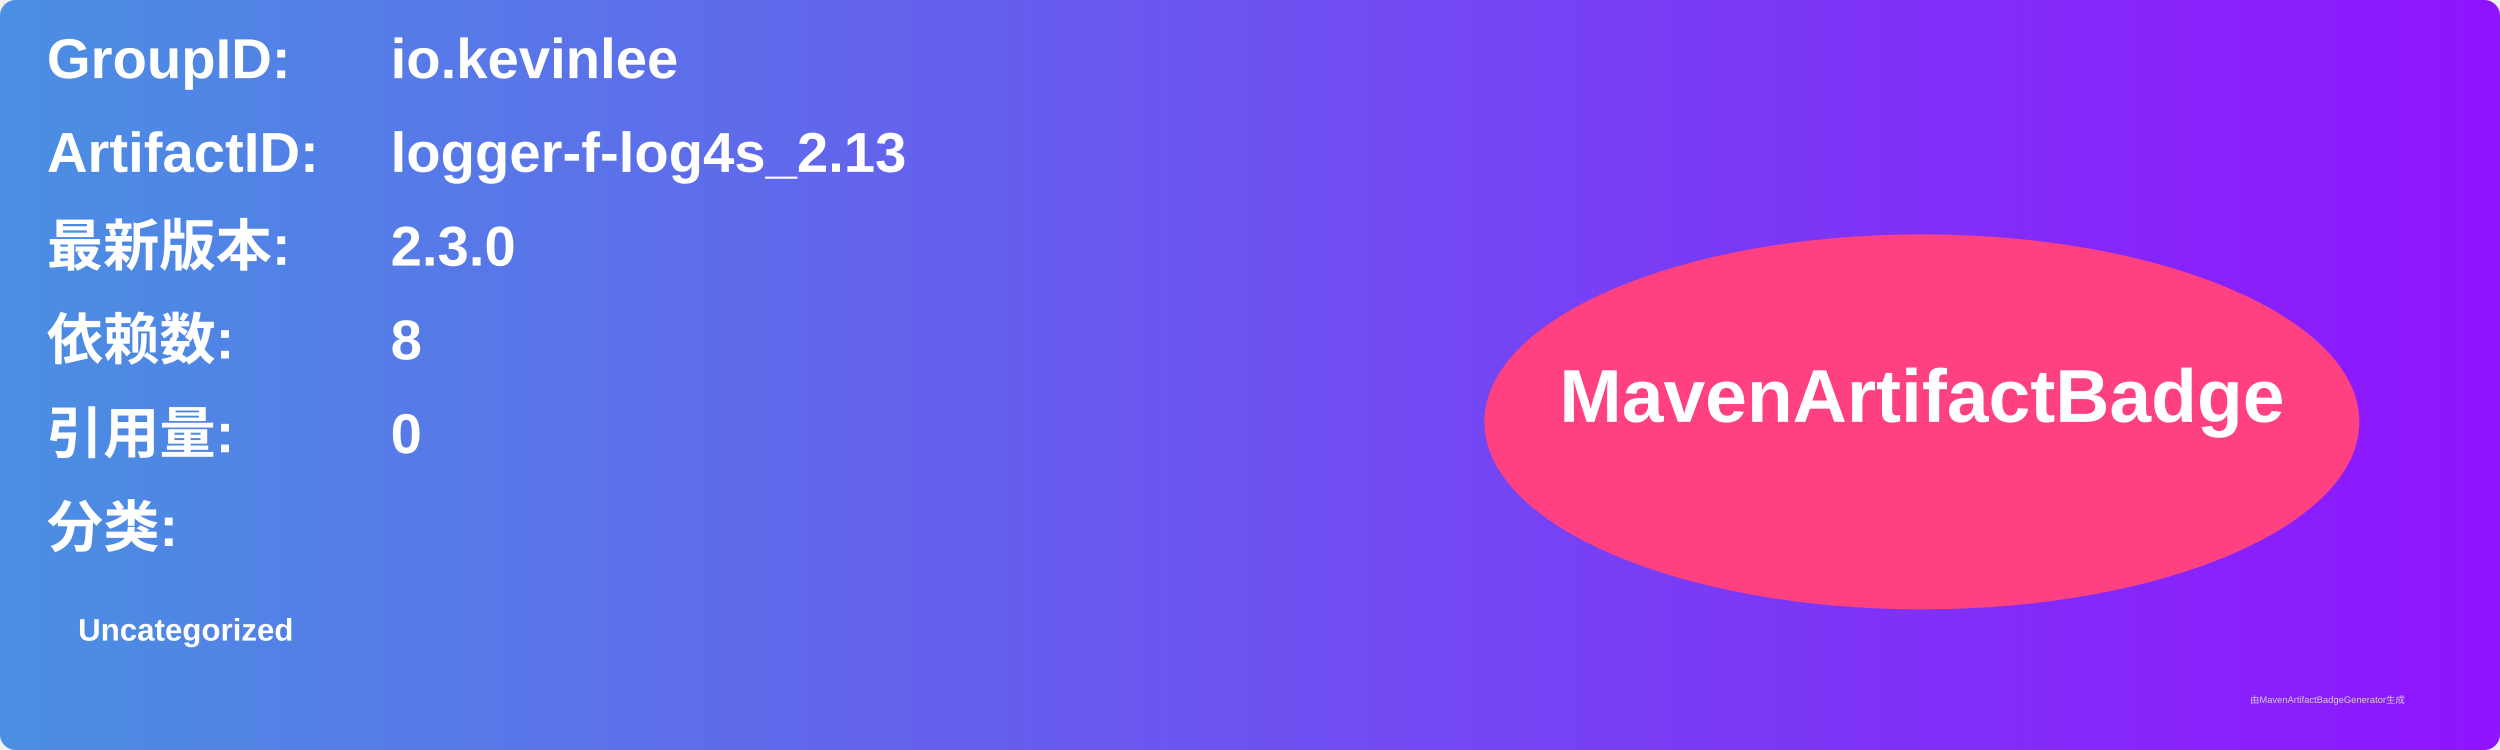
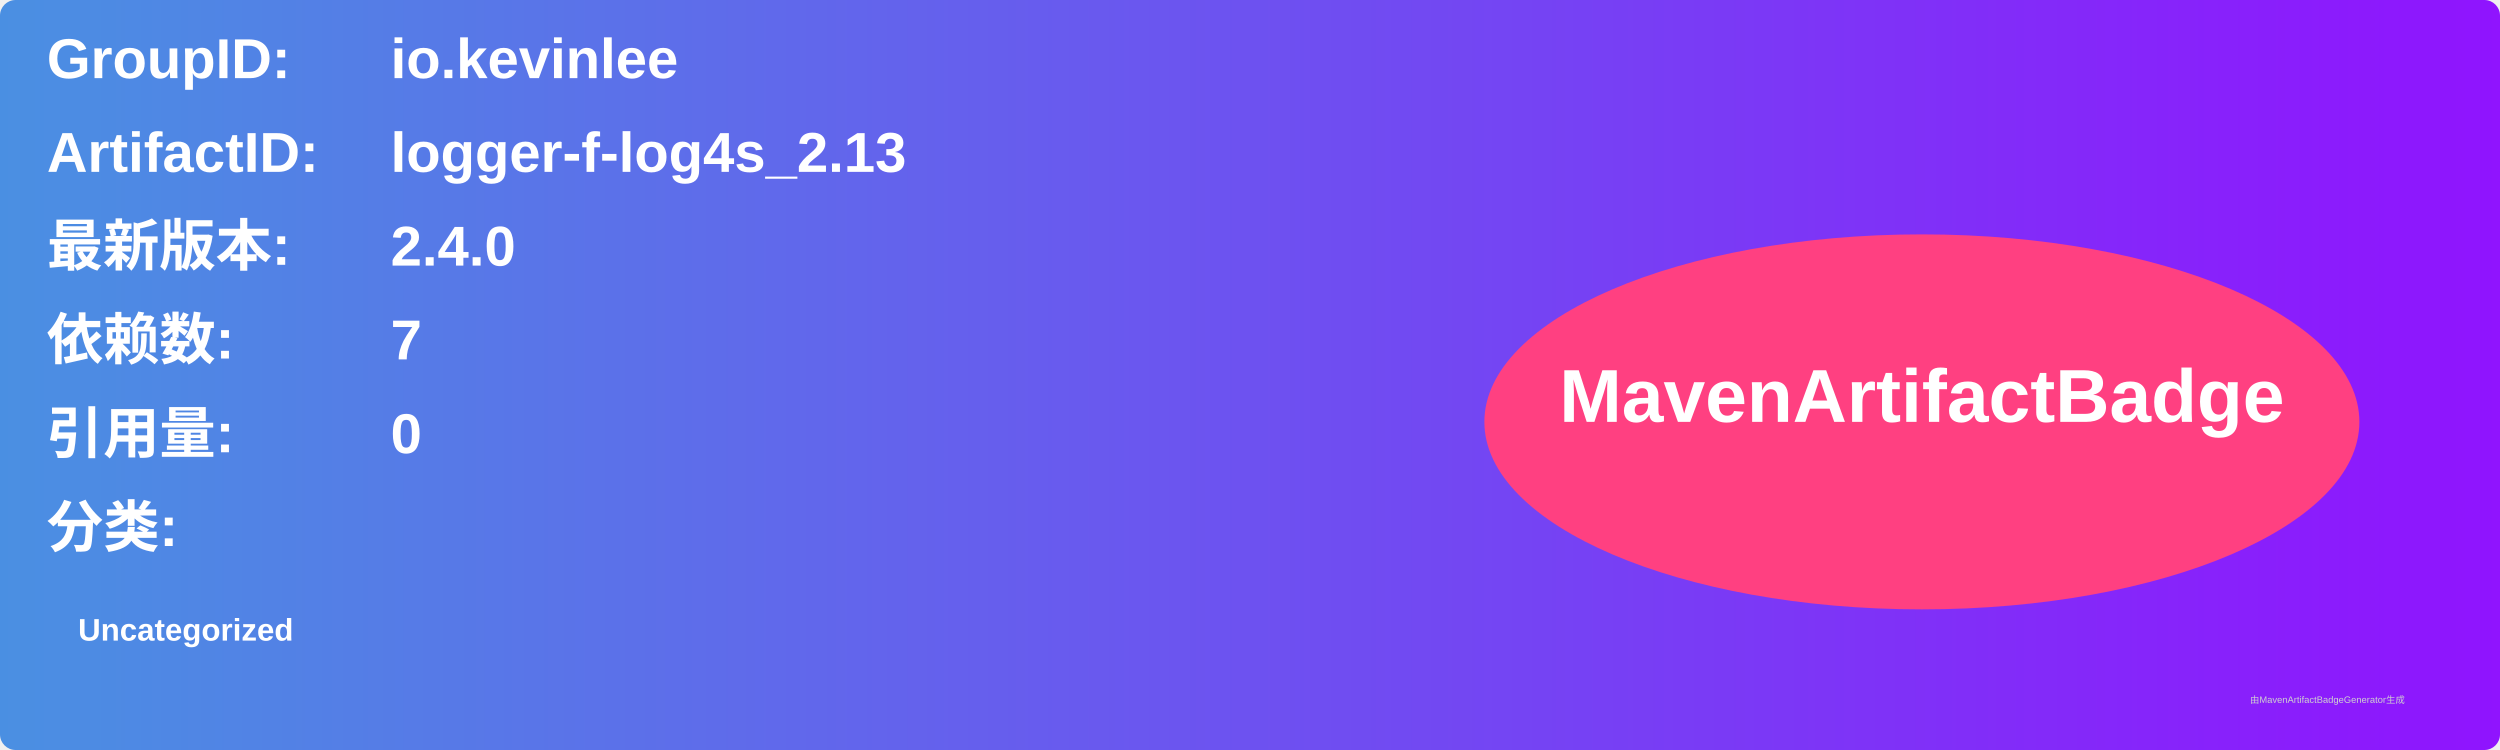
<svg xmlns="http://www.w3.org/2000/svg" width="800" height="240" viewBox="0 0 800 240">
  <linearGradient id="grad" x1="0%" y1="0%" x2="100%" y2="0%">
    <stop offset="0%" stop-color="#4a90e2" />
    <stop offset="100%" stop-color="#9013fe" />
  </linearGradient>
  <rect width="100%" height="100%" rx="5" ry="5" fill="url(#grad)" />
  <g transform="translate(15, 15)">
    <text x="0" y="10" font-family="Arial" font-size="18" fill="white" font-weight="bold" width="260">GroupID:</text>
    <text x="110" y="10" font-family="Arial" font-size="18" fill="white" font-weight="bold" width="460">io.kevinlee</text>
    <text x="0" y="40" font-family="Arial" font-size="18" fill="white" font-weight="bold" width="260">ArtifactID:</text>
    <text x="110" y="40" font-family="Arial" font-size="18" fill="white" font-weight="bold" width="460">logger-f-log4s_2.13</text>
    <text x="0" y="70" font-family="Arial" font-size="18" fill="white" font-weight="bold">最新版本:</text>
    <text x="110" y="70" font-family="Arial" font-size="18" fill="white" font-weight="bold">
-       <tspan font-weight="bold">2.3.0</tspan>
+       <tspan font-weight="bold">2.4.0</tspan>
    </text>
    <text x="0" y="100" font-family="Arial" font-size="18" fill="white" font-weight="bold">依赖数: </text>
    <text x="110" y="100" font-family="Arial" font-size="18" fill="white">
-       <tspan font-weight="bold">8</tspan>
+       <tspan font-weight="bold">7</tspan>
    </text>
    <text x="0" y="130" font-family="Arial" font-size="18" fill="white" font-weight="bold">引用量: </text>
    <text x="110" y="130" font-family="Arial" font-size="18" fill="white">
      <tspan font-weight="bold">0</tspan>
    </text>
    <text x="0" y="160" font-family="Arial" font-size="18" fill="white" font-weight="bold">分类:</text>
    <text x="10" y="190" font-family="Arial" font-size="10" fill="white">
      <tspan font-weight="bold">Uncategorized</tspan>
    </text>
    <ellipse cx="600" cy="120" rx="140" ry="60" fill="#ff4081" />
    <text x="600" y="120" text-anchor="middle" font-family="Arial" font-size="24" fill="white" font-weight="bold">MavenArtifactBadge</text>
  </g>
  <text x="720" y="225" font-family="Arial" font-size="3" fill="#d0d0d0">由MavenArtifactBadgeGenerator生成</text>
</svg>
